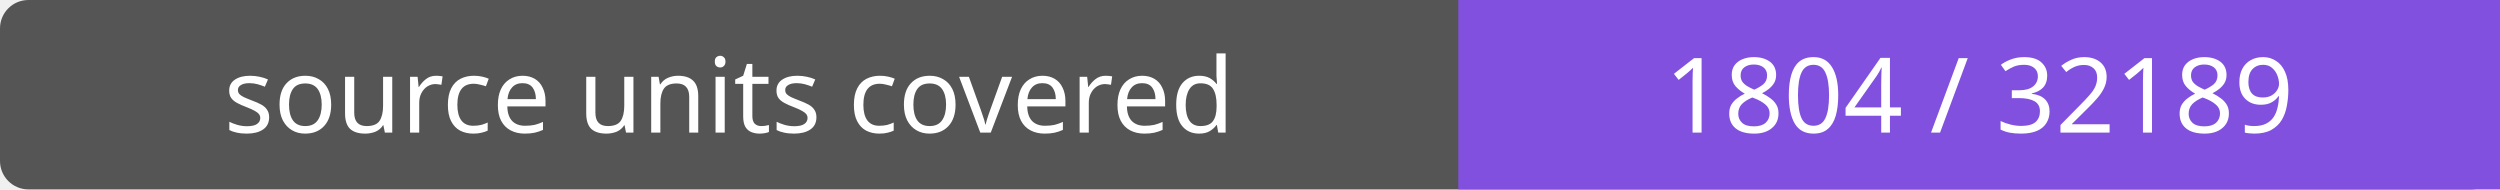
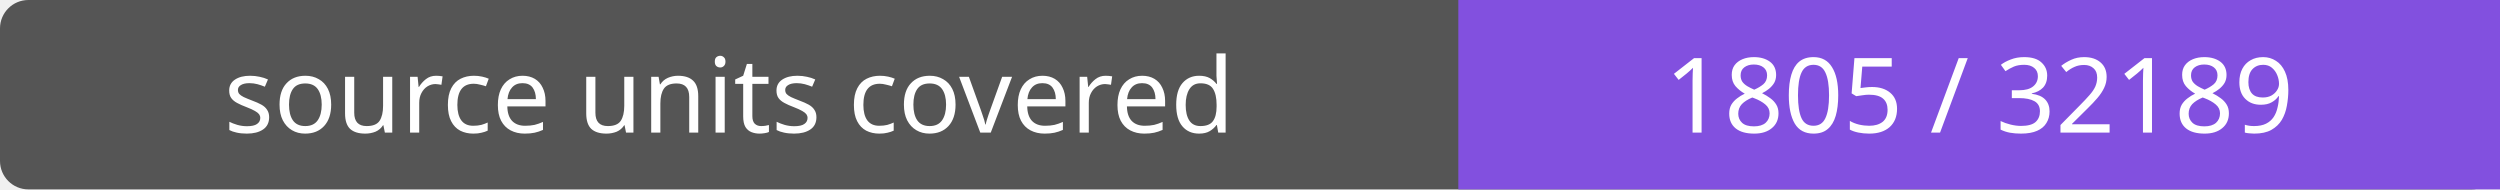
- <svg xmlns="http://www.w3.org/2000/svg" width="264" height="20" role="img" aria-label="source units covered: 1804 / 32189">
+ <svg xmlns="http://www.w3.org/2000/svg" width="264" height="20" role="img" aria-label="source units covered: 1805 / 32189">
  <rect width="264" height="20" rx="3" fill="#555" />
  <path fill="#8250df" d="M154 0h110v20H154z" />
  <g fill="#fff" text-anchor="middle" font-family="Verdana,sans-serif" font-size="11">
    <text x="77.0" y="14">source units covered</text>
-     <text x="209.0" y="14">1804 / 32189</text>
+     <text x="209.0" y="14">1805 / 32189</text>
  </g>
</svg>
